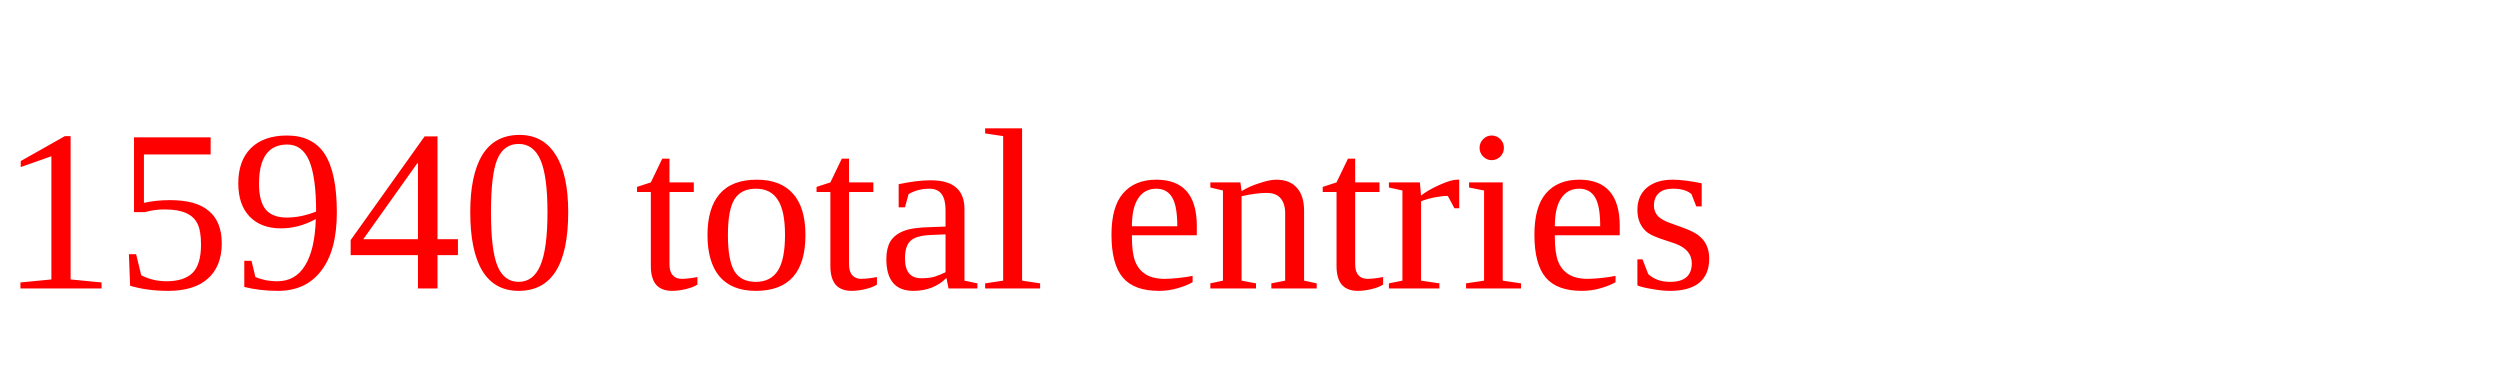
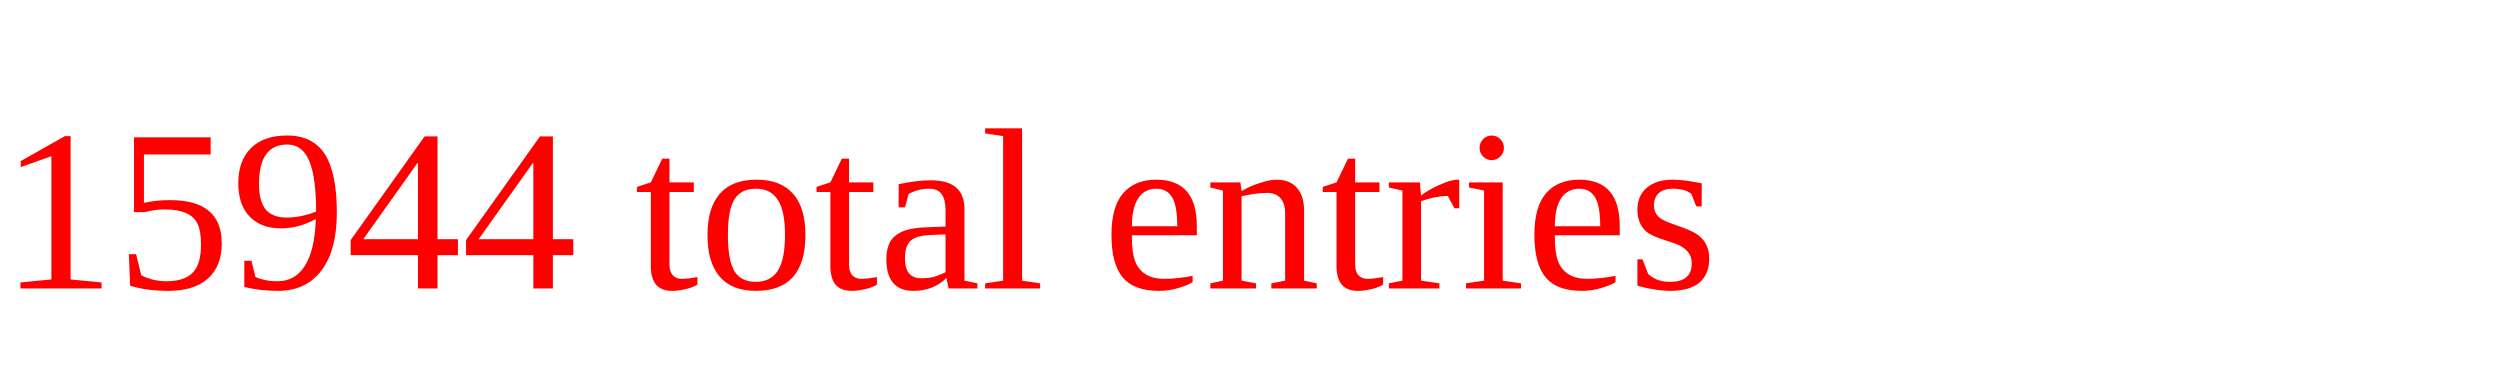
<svg xmlns="http://www.w3.org/2000/svg" height="20" width="130" version="1.1">
-   <text x="0" y="15" fill="red">15940 total entries</text>
+   <text x="0" y="15" fill="red">15944 total entries</text>
</svg>
